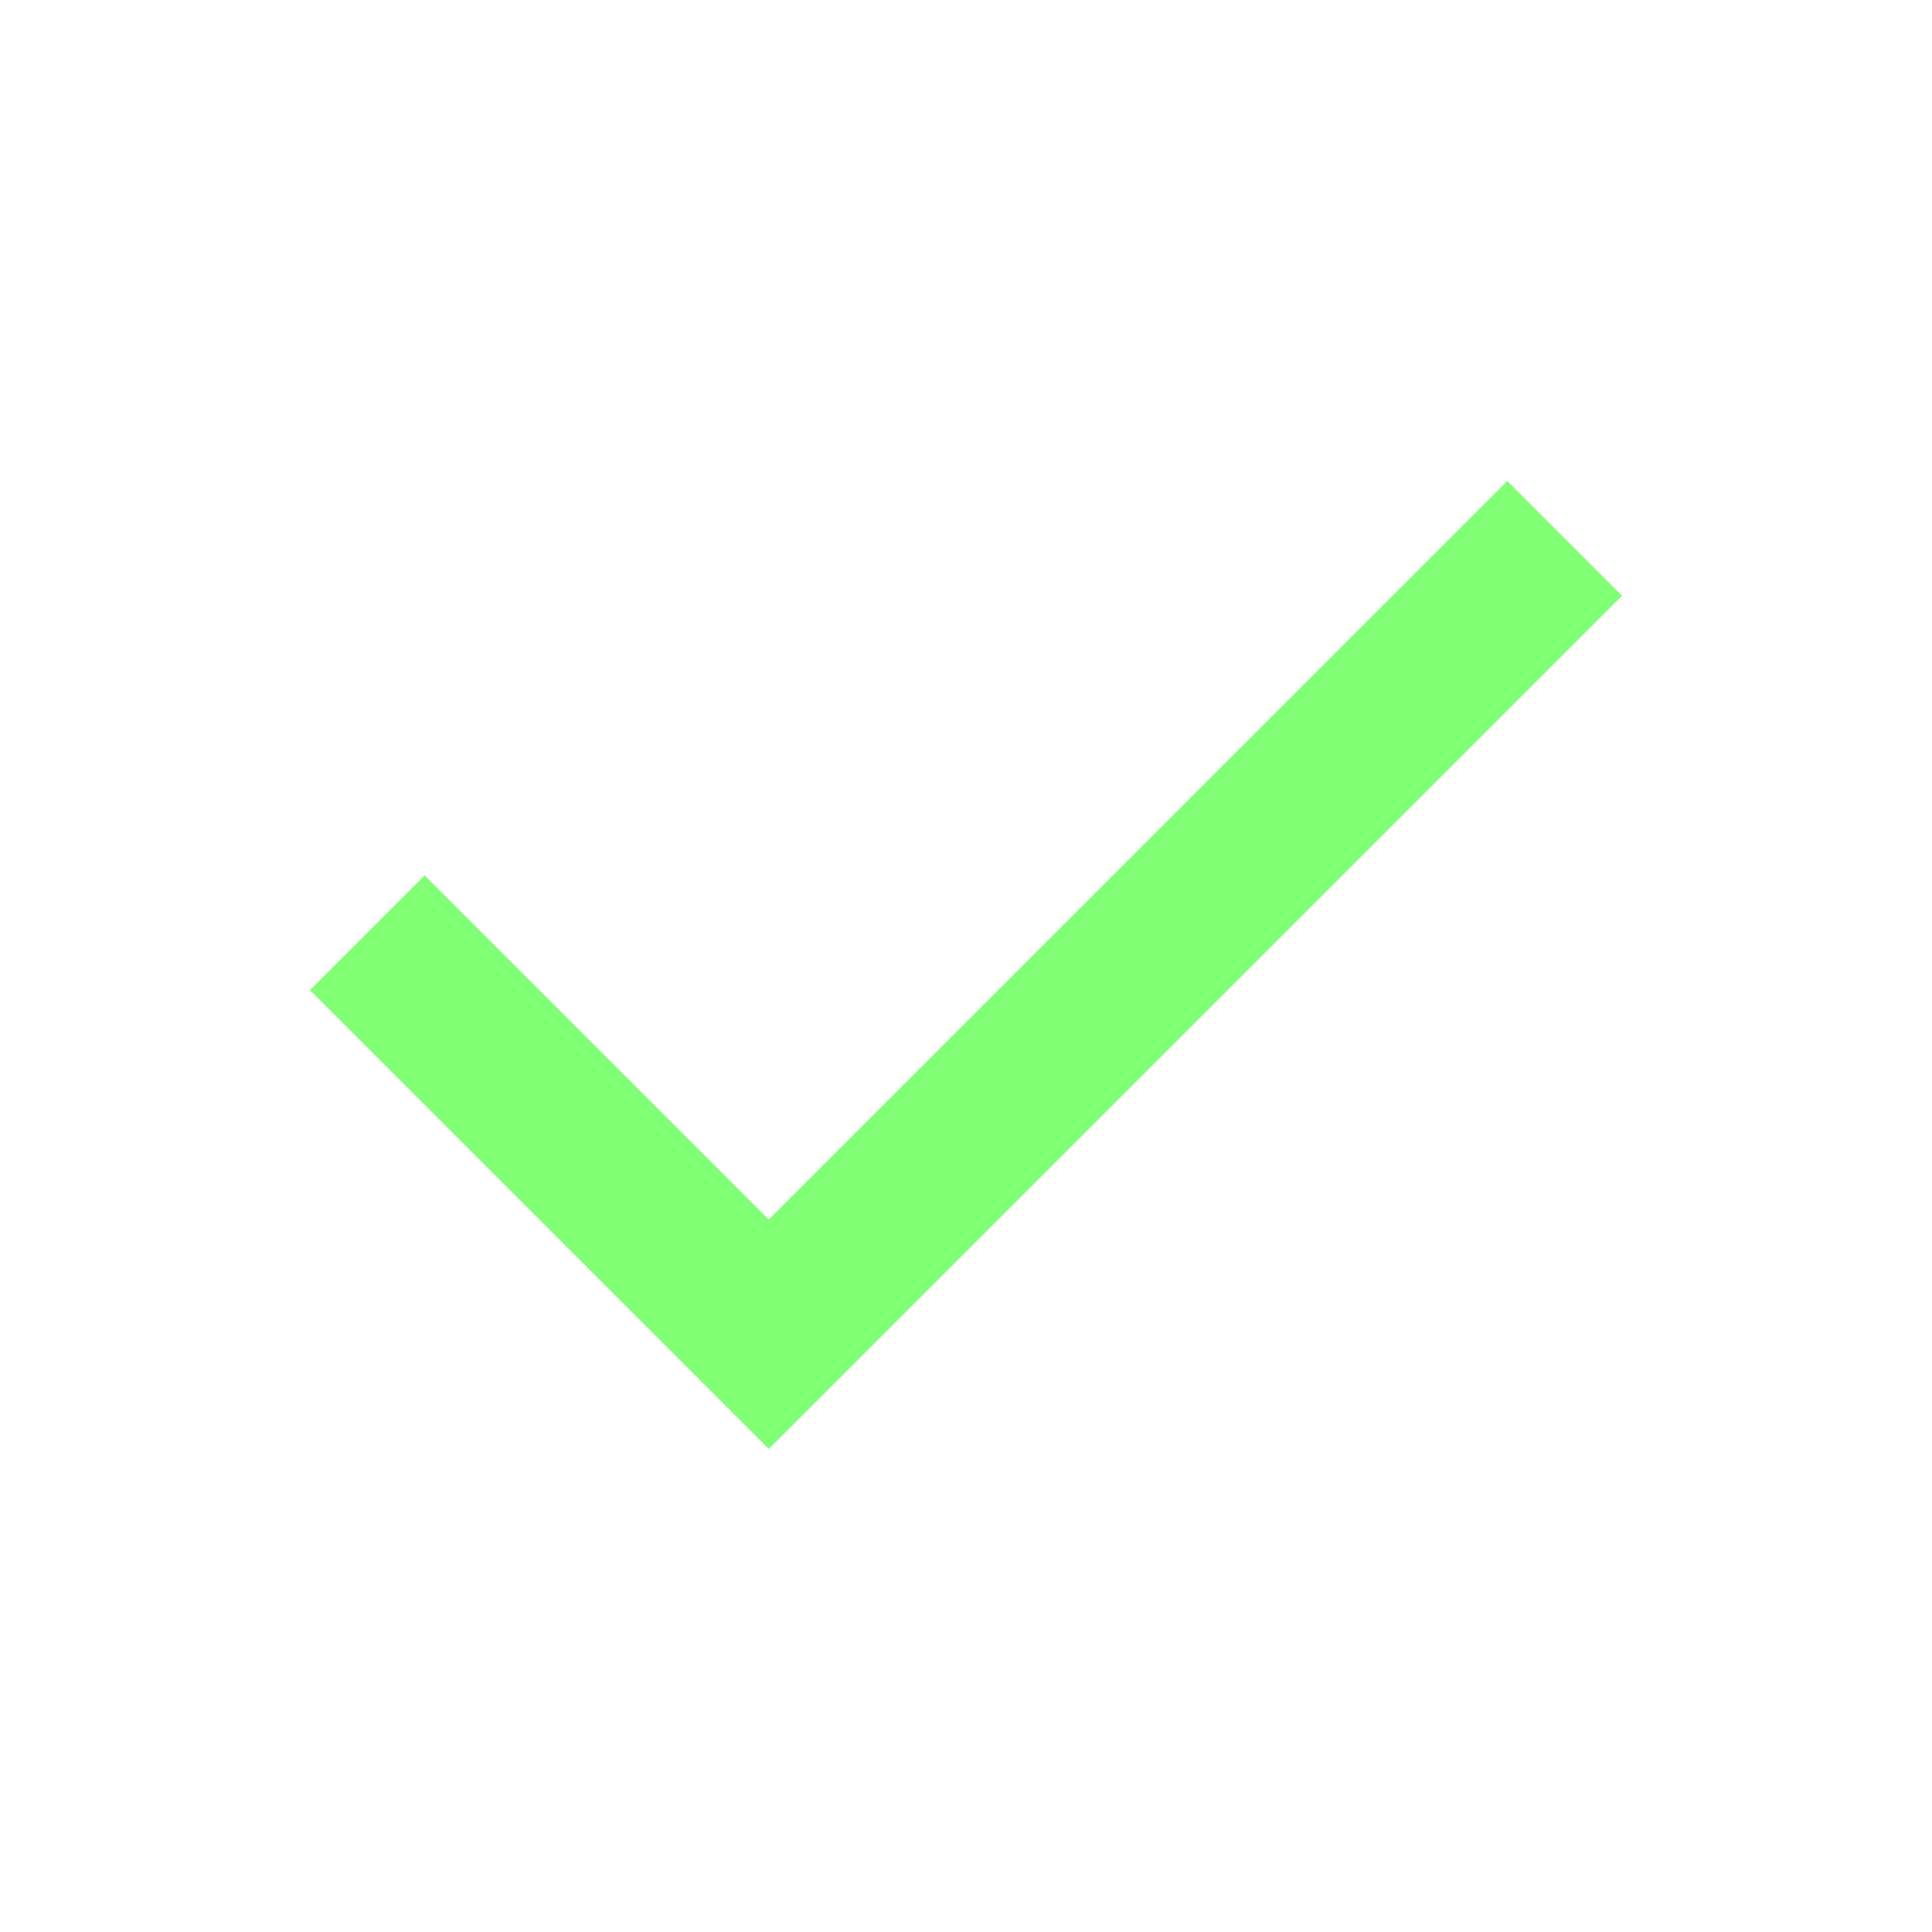
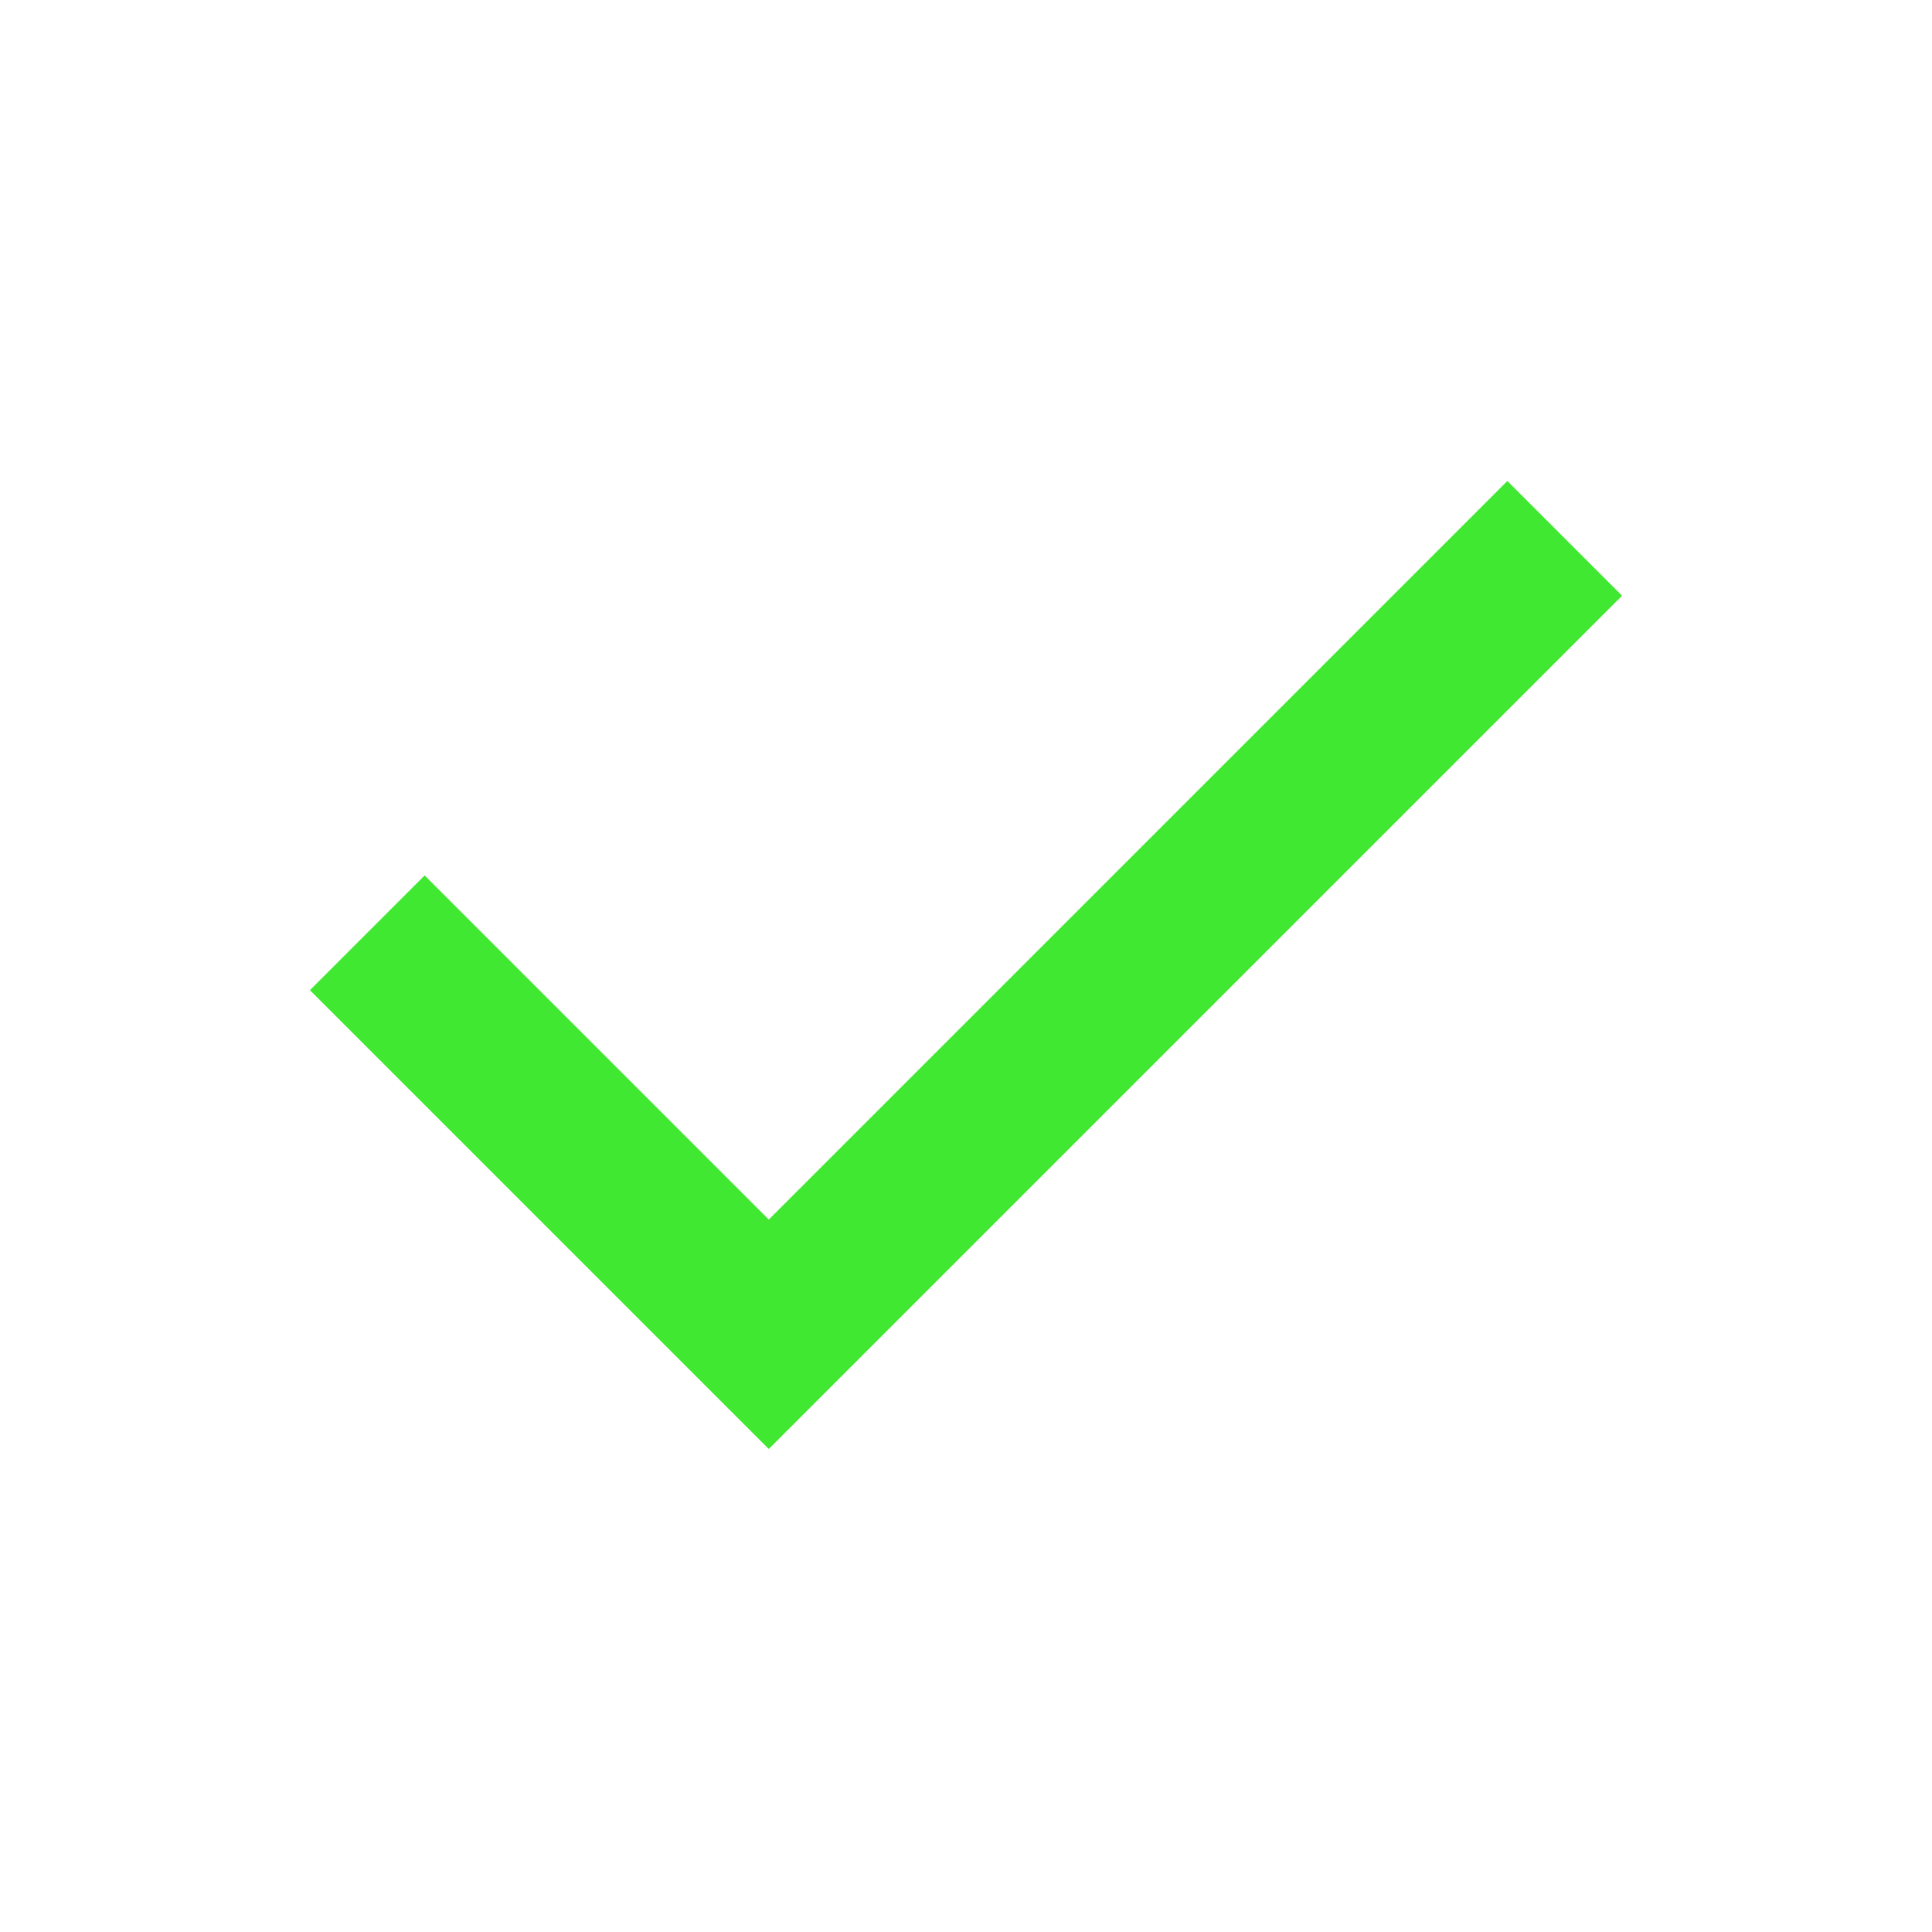
- <svg xmlns="http://www.w3.org/2000/svg" height="24px" viewBox="0 -960 960 960" width="24px" fill="#81ff75">
+ <svg xmlns="http://www.w3.org/2000/svg" height="24px" viewBox="0 -960 960 960" width="24px" fill="#40e831">
  <path d="M382-240 154-468l57-57 171 171 367-367 57 57-424 424Z" />
</svg>
